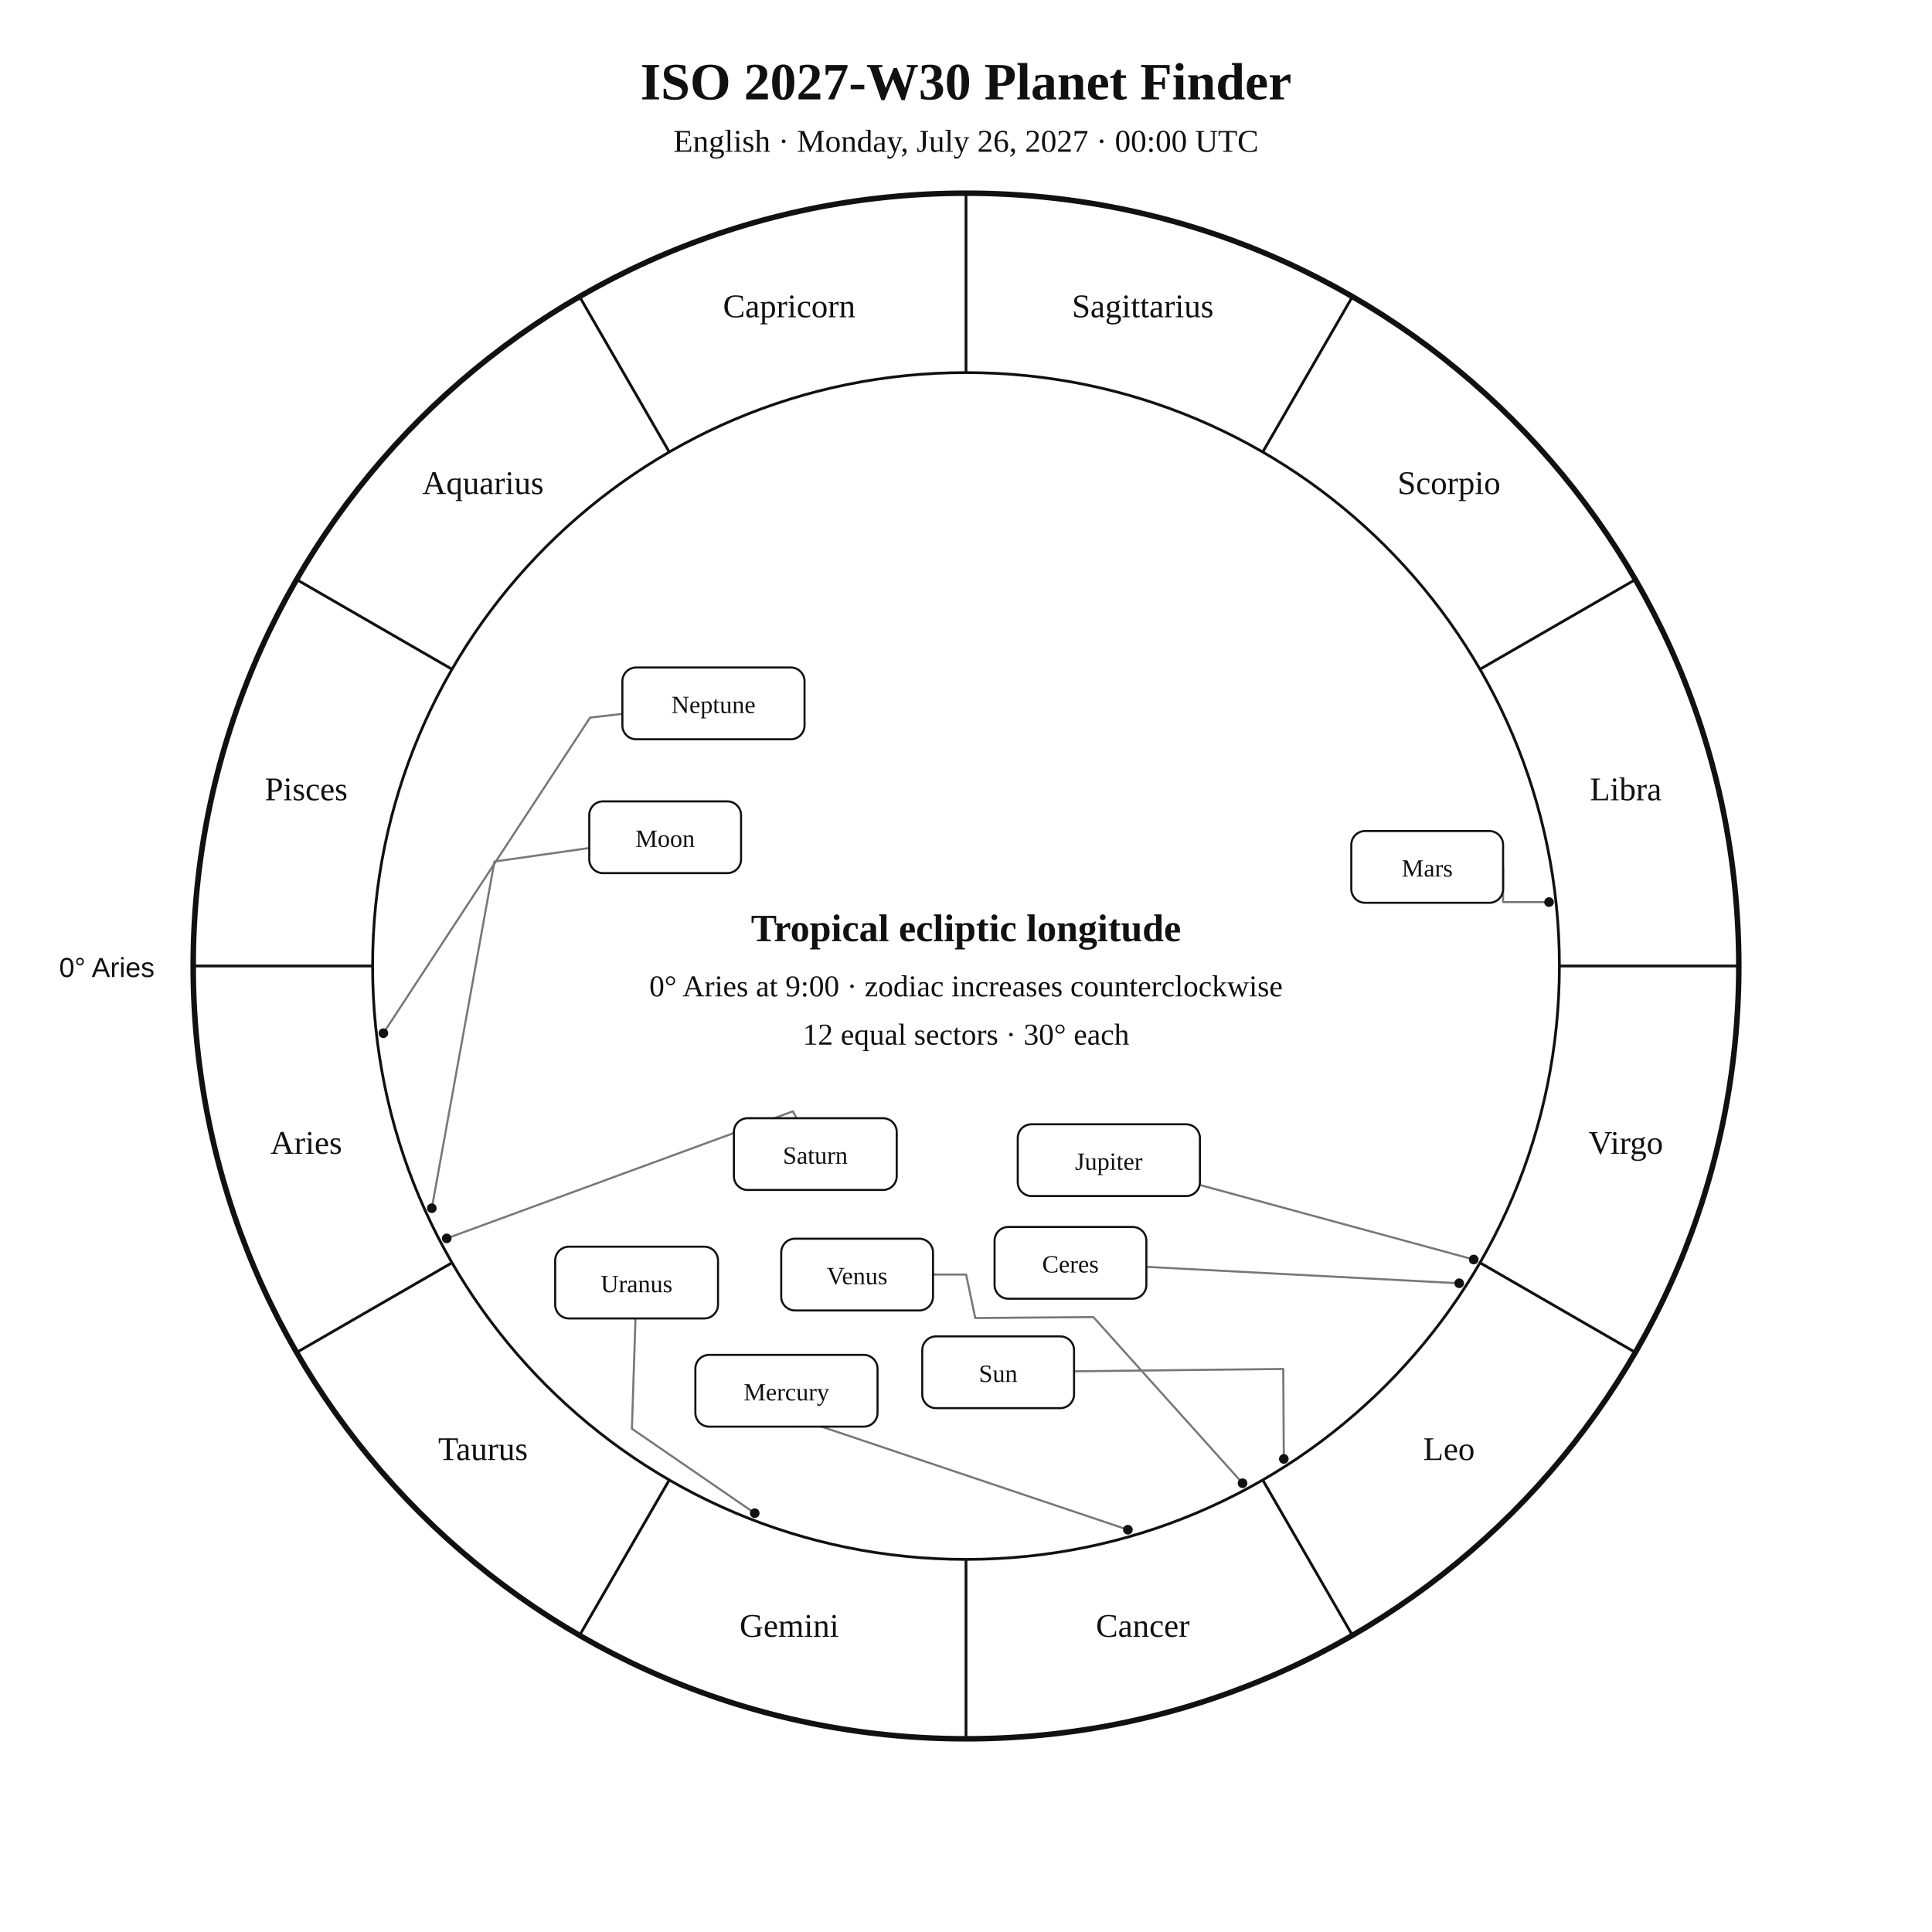
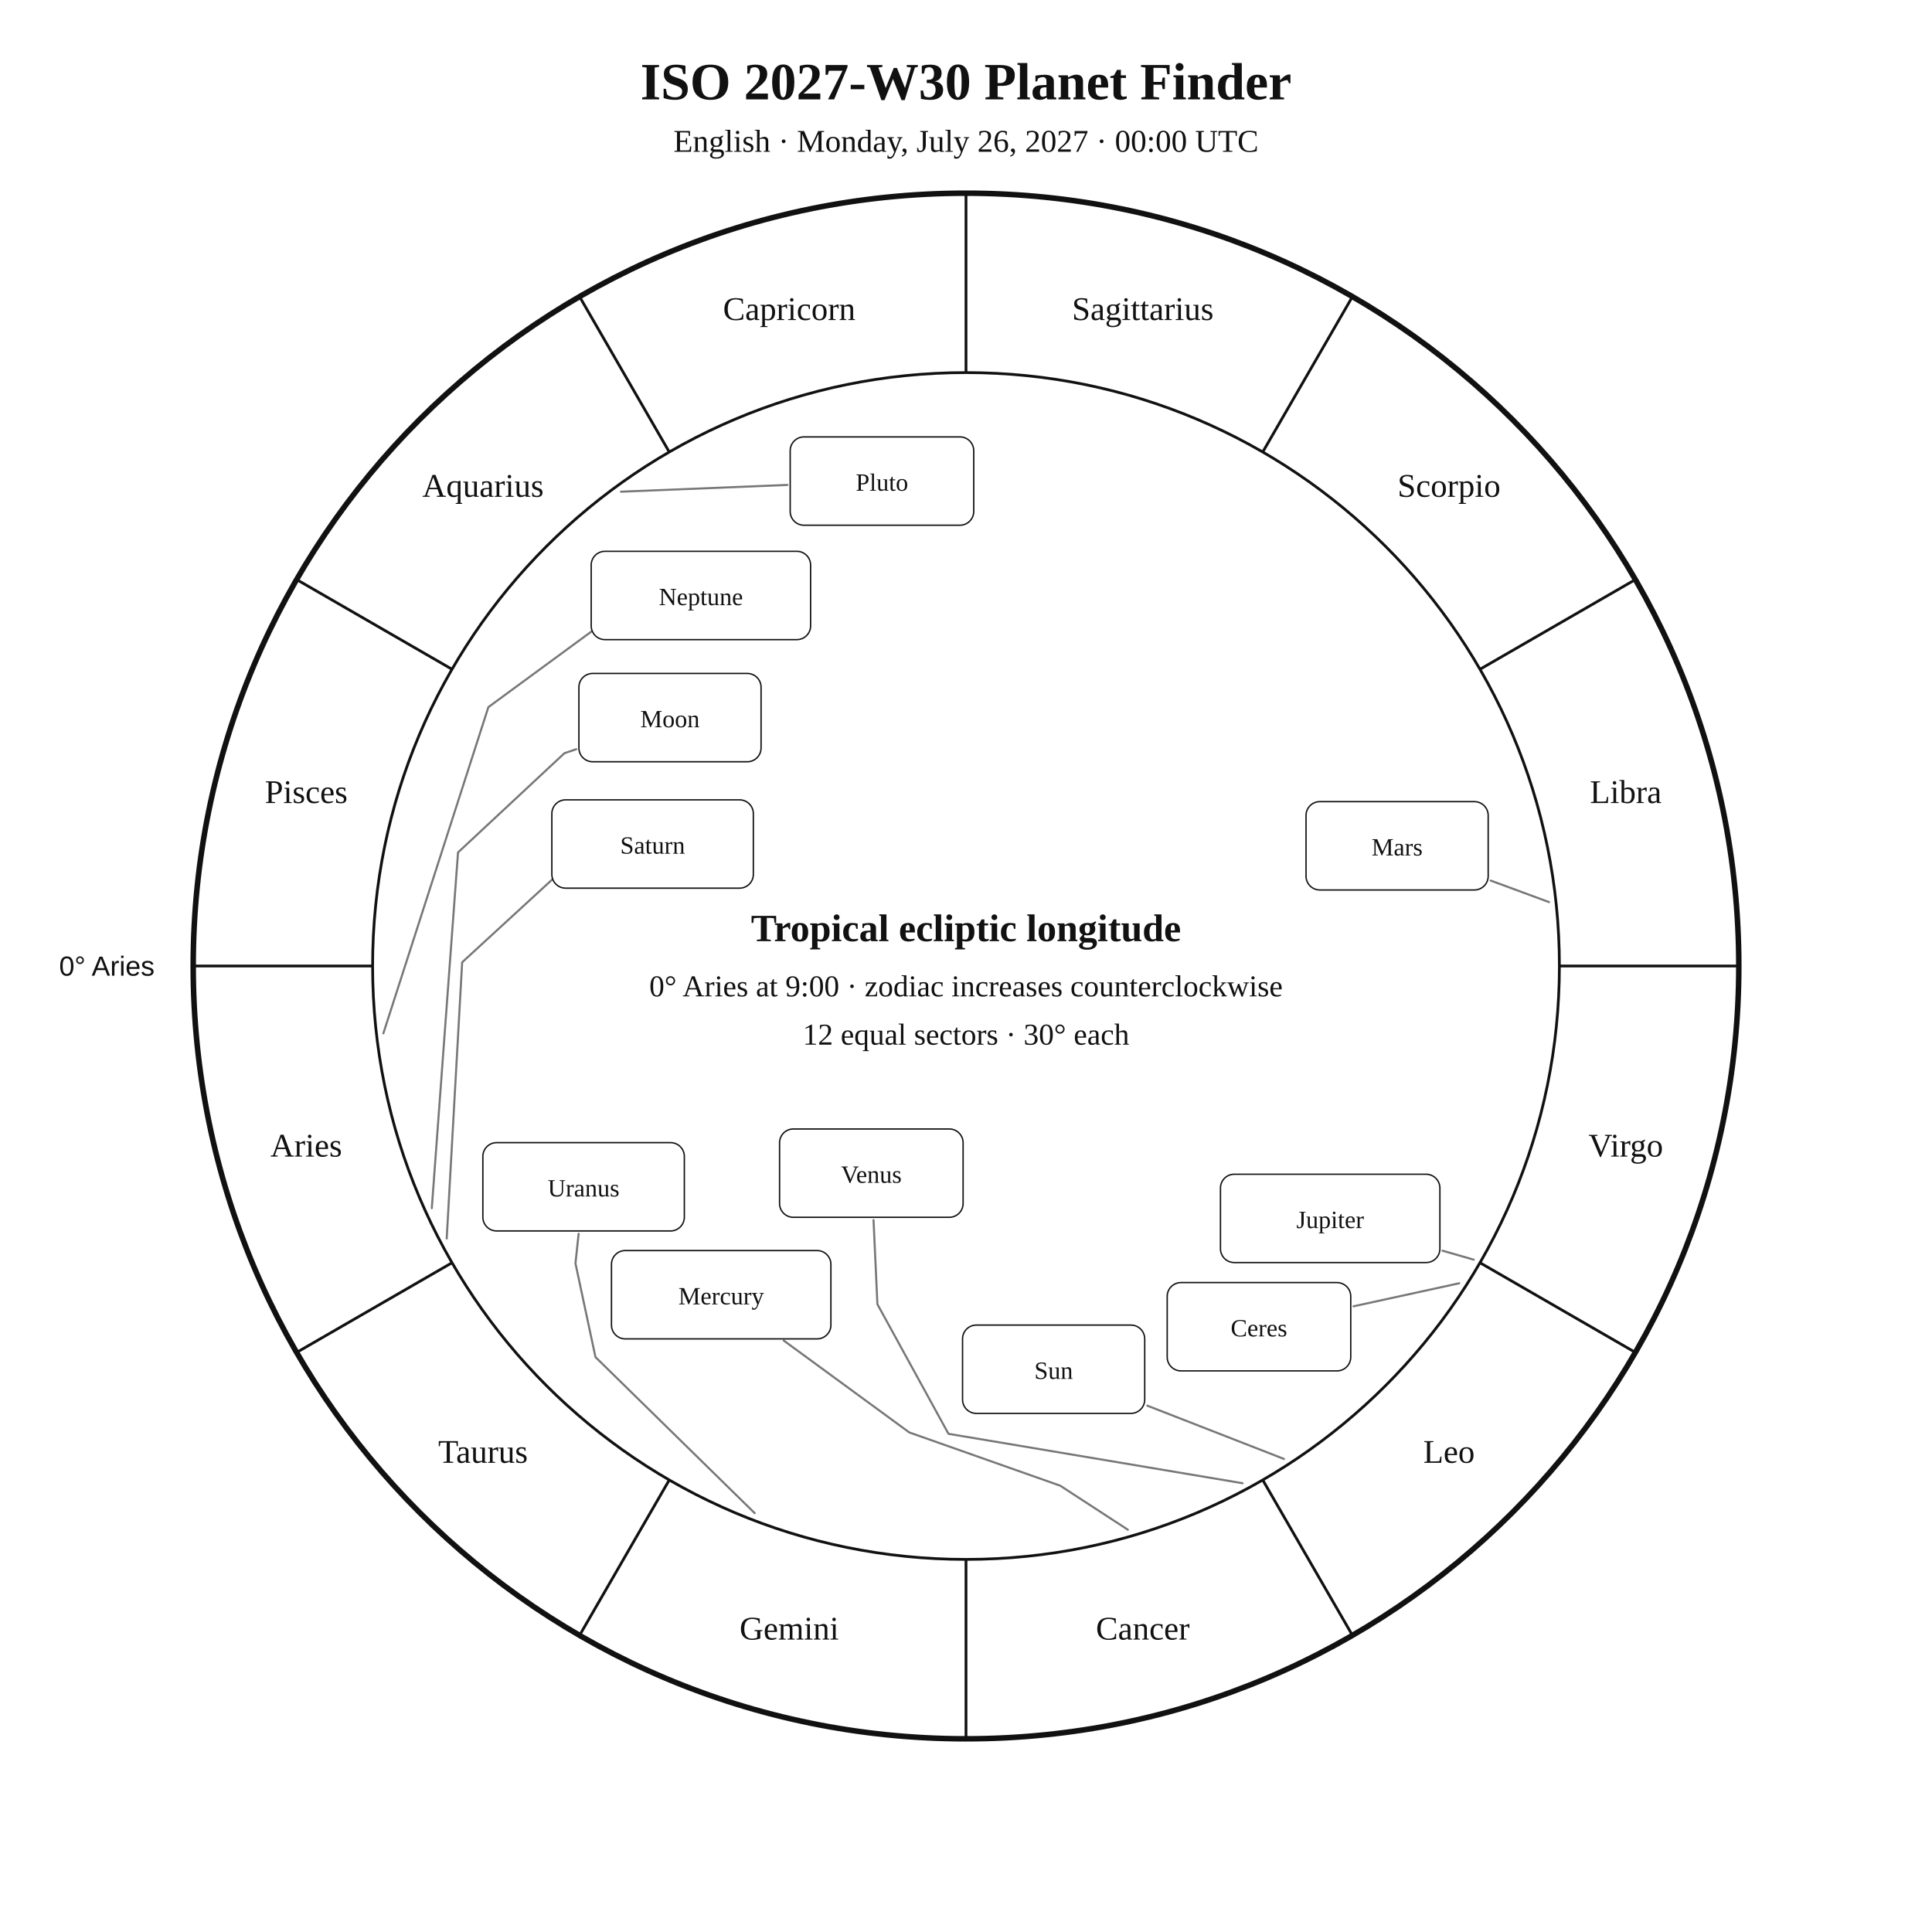
<svg xmlns="http://www.w3.org/2000/svg" width="1400" height="1400" viewBox="0 0 1400 1400">
  <rect width="100%" height="100%" fill="white" />
-   <style>text{font-family:Georgia,"Times New Roman",serif;fill:#111}.sans{font-family:Arial,Helvetica,sans-serif}.symbol{font-family:"Arial Unicode MS","Segoe UI Symbol","Noto Sans Symbols 2","Apple Symbols",serif;font-variant-emoji:text;fill:#111}</style>
+   <style>text{font-family:Georgia,"Times New Roman",serif;fill:#111!important;color:#111!important;-webkit-text-fill-color:#111!important}.sans{font-family:Arial,Helvetica,sans-serif}</style>
  <text x="700" y="72" text-anchor="middle" font-size="38" font-weight="700">ISO 2027-W30 Planet Finder</text>
  <text x="700" y="110" text-anchor="middle" font-size="23">English · Monday, July 26, 2027 · 00:00 UTC</text>
  <circle cx="700" cy="700" r="560" fill="none" stroke="#111" stroke-width="4" />
  <circle cx="700" cy="700" r="430" fill="none" stroke="#111" stroke-width="2" />
  <line x1="270.0" y1="700.0" x2="140.0" y2="700.0" stroke="#111" stroke-width="2" />
  <line x1="327.6" y1="915.0" x2="215.0" y2="980.0" stroke="#111" stroke-width="2" />
  <line x1="485.0" y1="1072.4" x2="420.0" y2="1185.0" stroke="#111" stroke-width="2" />
  <line x1="700.0" y1="1130.0" x2="700.0" y2="1260.0" stroke="#111" stroke-width="2" />
  <line x1="915.0" y1="1072.4" x2="980.0" y2="1185.0" stroke="#111" stroke-width="2" />
  <line x1="1072.4" y1="915.0" x2="1185.0" y2="980.0" stroke="#111" stroke-width="2" />
  <line x1="1130.0" y1="700.0" x2="1260.0" y2="700.0" stroke="#111" stroke-width="2" />
  <line x1="1072.4" y1="485.0" x2="1185.0" y2="420.0" stroke="#111" stroke-width="2" />
  <line x1="915.0" y1="327.6" x2="980.0" y2="215.0" stroke="#111" stroke-width="2" />
  <line x1="700.0" y1="270.0" x2="700.0" y2="140.0" stroke="#111" stroke-width="2" />
  <line x1="485.0" y1="327.6" x2="420.0" y2="215.0" stroke="#111" stroke-width="2" />
  <line x1="327.6" y1="485.0" x2="215.0" y2="420.0" stroke="#111" stroke-width="2" />
-   <text x="221.9" y="836.1" text-anchor="middle" font-size="24">Aries</text>
-   <text x="350.0" y="1058.0" text-anchor="middle" font-size="24">Taurus</text>
-   <text x="571.9" y="1186.1" text-anchor="middle" font-size="24">Gemini</text>
-   <text x="828.1" y="1186.1" text-anchor="middle" font-size="24">Cancer</text>
-   <text x="1050.0" y="1058.0" text-anchor="middle" font-size="24">Leo</text>
-   <text x="1178.1" y="836.1" text-anchor="middle" font-size="24">Virgo</text>
-   <text x="1178.1" y="579.9" text-anchor="middle" font-size="24">Libra</text>
-   <text x="1050.0" y="358.0" text-anchor="middle" font-size="24">Scorpio</text>
-   <text x="828.1" y="229.9" text-anchor="middle" font-size="24">Sagittarius</text>
-   <text x="571.9" y="229.9" text-anchor="middle" font-size="24">Capricorn</text>
-   <text x="350.0" y="358.0" text-anchor="middle" font-size="24">Aquarius</text>
-   <text x="221.9" y="579.9" text-anchor="middle" font-size="24">Pisces</text>
-   <text x="112" y="708" text-anchor="end" font-size="20" class="sans">0° Aries</text>
-   <polyline points="930.3,1057.2 929.9,992.0 778.3,993.7" fill="none" stroke="#777" stroke-width="1.5" stroke-linejoin="round" stroke-linecap="round" />
-   <circle cx="930.3" cy="1057.2" r="3.5" fill="#111" />
-   <polyline points="312.9,875.5 358.3,624.3 427.0,614.5" fill="none" stroke="#777" stroke-width="1.5" stroke-linejoin="round" stroke-linecap="round" />
-   <circle cx="312.9" cy="875.5" r="3.5" fill="#111" />
-   <polyline points="817.3,1108.5 575.4,1027.1 577.4,1033.8" fill="none" stroke="#777" stroke-width="1.5" stroke-linejoin="round" stroke-linecap="round" />
-   <circle cx="817.3" cy="1108.5" r="3.5" fill="#111" />
-   <polyline points="900.4,1074.8 792.3,954.4 706.7,955.1 700.1,923.6 676.1,923.6" fill="none" stroke="#777" stroke-width="1.5" stroke-linejoin="round" stroke-linecap="round" />
-   <circle cx="900.4" cy="1074.8" r="3.5" fill="#111" />
-   <polyline points="1122.5,653.7 1089.2,653.7 1089.2,628.2" fill="none" stroke="#777" stroke-width="1.5" stroke-linejoin="round" stroke-linecap="round" />
-   <circle cx="1122.5" cy="653.7" r="3.5" fill="#111" />
-   <polyline points="1067.9,912.7 869.5,858.7" fill="none" stroke="#777" stroke-width="1.5" stroke-linejoin="round" stroke-linecap="round" />
-   <circle cx="1067.9" cy="912.7" r="3.5" fill="#111" />
-   <polyline points="323.7,897.4 574.6,805.3 577.2,810.3" fill="none" stroke="#777" stroke-width="1.5" stroke-linejoin="round" stroke-linecap="round" />
-   <circle cx="323.7" cy="897.4" r="3.5" fill="#111" />
-   <polyline points="546.9,1096.5 457.9,1035.3 460.5,955.4" fill="none" stroke="#777" stroke-width="1.5" stroke-linejoin="round" stroke-linecap="round" />
-   <circle cx="546.9" cy="1096.5" r="3.5" fill="#111" />
-   <polyline points="277.8,748.7 427.6,520.0 451.0,517.3" fill="none" stroke="#777" stroke-width="1.5" stroke-linejoin="round" stroke-linecap="round" />
-   <circle cx="277.8" cy="748.7" r="3.5" fill="#111" />
-   <polyline points="1057.4,929.9 830.7,918.0" fill="none" stroke="#777" stroke-width="1.5" stroke-linejoin="round" stroke-linecap="round" />
-   <circle cx="1057.4" cy="929.9" r="3.5" fill="#111" />
-   <rect x="668.3" y="968.4" width="110.0" height="52.0" rx="10" fill="white" stroke="#111" stroke-width="1.5" />
-   <text x="723.3" y="1001.4" text-anchor="middle" font-size="18">Sun</text>
-   <rect x="427.0" y="580.7" width="110.0" height="52.0" rx="10" fill="white" stroke="#111" stroke-width="1.5" />
-   <text x="482.0" y="613.7" text-anchor="middle" font-size="18">Moon</text>
-   <rect x="503.9" y="981.8" width="132.0" height="52.0" rx="10" fill="white" stroke="#111" stroke-width="1.5" />
-   <text x="569.9" y="1014.8" text-anchor="middle" font-size="18">Mercury</text>
-   <rect x="566.1" y="897.6" width="110.0" height="52.0" rx="10" fill="white" stroke="#111" stroke-width="1.5" />
-   <text x="621.1" y="930.6" text-anchor="middle" font-size="18">Venus</text>
-   <rect x="979.2" y="602.2" width="110.0" height="52.0" rx="10" fill="white" stroke="#111" stroke-width="1.5" />
-   <text x="1034.2" y="635.2" text-anchor="middle" font-size="18">Mars</text>
-   <rect x="737.5" y="814.7" width="132.0" height="52.0" rx="10" fill="white" stroke="#111" stroke-width="1.5" />
-   <text x="803.5" y="847.7" text-anchor="middle" font-size="18">Jupiter</text>
-   <rect x="531.8" y="810.3" width="118.0" height="52.0" rx="10" fill="white" stroke="#111" stroke-width="1.5" />
-   <text x="590.8" y="843.3" text-anchor="middle" font-size="18">Saturn</text>
-   <rect x="402.3" y="903.4" width="118.0" height="52.0" rx="10" fill="white" stroke="#111" stroke-width="1.5" />
-   <text x="461.3" y="936.4" text-anchor="middle" font-size="18">Uranus</text>
-   <rect x="451.0" y="483.7" width="132.0" height="52.0" rx="10" fill="white" stroke="#111" stroke-width="1.5" />
-   <text x="517.0" y="516.7" text-anchor="middle" font-size="18">Neptune</text>
-   <rect x="720.7" y="889.1" width="110.0" height="52.0" rx="10" fill="white" stroke="#111" stroke-width="1.5" />
-   <text x="775.7" y="922.1" text-anchor="middle" font-size="18">Ceres</text>
+   <text x="221.9" y="838.1" text-anchor="middle" font-size="24">Aries</text>
+   <text x="350.0" y="1060.0" text-anchor="middle" font-size="24">Taurus</text>
+   <text x="571.9" y="1188.1" text-anchor="middle" font-size="24">Gemini</text>
+   <text x="828.1" y="1188.1" text-anchor="middle" font-size="24">Cancer</text>
+   <text x="1050.0" y="1060.0" text-anchor="middle" font-size="24">Leo</text>
+   <text x="1178.1" y="838.1" text-anchor="middle" font-size="24">Virgo</text>
+   <text x="1178.1" y="581.9" text-anchor="middle" font-size="24">Libra</text>
+   <text x="1050.0" y="360.0" text-anchor="middle" font-size="24">Scorpio</text>
+   <text x="828.1" y="231.9" text-anchor="middle" font-size="24">Sagittarius</text>
+   <text x="571.9" y="231.9" text-anchor="middle" font-size="24">Capricorn</text>
+   <text x="350.0" y="360.0" text-anchor="middle" font-size="24">Aquarius</text>
+   <text x="221.9" y="581.9" text-anchor="middle" font-size="24">Pisces</text>
+   <text x="112.0" y="707.0" text-anchor="end" font-size="20" class="sans">0° Aries</text>
+   <polyline points="930.4,1057.2 831.4,1018.6" fill="none" stroke="#777" stroke-width="1.5" stroke-linejoin="round" stroke-linecap="round" />
+   <rect x="697.5" y="960.2" width="132.0" height="64.0" rx="10" fill="white" stroke="#111" />
+   <text x="763.5" y="999.2" text-anchor="middle" font-size="18">Sun</text>
+   <polyline points="312.9,875.5 331.9,617.7 409.0,545.8 417.6,542.9" fill="none" stroke="#777" stroke-width="1.5" stroke-linejoin="round" stroke-linecap="round" />
+   <rect x="419.5" y="488.0" width="132.0" height="64.0" rx="10" fill="white" stroke="#111" />
+   <text x="485.5" y="527.0" text-anchor="middle" font-size="18">Moon</text>
+   <polyline points="817.3,1108.5 768.3,1076.6 658.9,1038.0 567.9,971.4" fill="none" stroke="#777" stroke-width="1.5" stroke-linejoin="round" stroke-linecap="round" />
+   <rect x="443.1" y="906.2" width="159.0" height="64.0" rx="10" fill="white" stroke="#111" />
+   <text x="522.6" y="945.2" text-anchor="middle" font-size="18">Mercury</text>
+   <polyline points="900.4,1074.8 687.3,1039.0 635.8,945.1 633.0,884.1" fill="none" stroke="#777" stroke-width="1.5" stroke-linejoin="round" stroke-linecap="round" />
+   <rect x="564.9" y="818.1" width="133.0" height="64.0" rx="10" fill="white" stroke="#111" />
+   <text x="631.4" y="857.1" text-anchor="middle" font-size="18">Venus</text>
+   <polyline points="1122.5,653.7 1080.2,638.1" fill="none" stroke="#777" stroke-width="1.5" stroke-linejoin="round" stroke-linecap="round" />
+   <rect x="946.4" y="580.9" width="132.0" height="64.0" rx="10" fill="white" stroke="#111" />
+   <text x="1012.4" y="619.9" text-anchor="middle" font-size="18">Mars</text>
+   <polyline points="1067.9,912.8 1045.3,906.3" fill="none" stroke="#777" stroke-width="1.5" stroke-linejoin="round" stroke-linecap="round" />
+   <rect x="884.4" y="850.9" width="159.0" height="64.0" rx="10" fill="white" stroke="#111" />
+   <text x="963.9" y="889.9" text-anchor="middle" font-size="18">Jupiter</text>
+   <polyline points="323.7,897.5 334.9,697.3 401.5,636.1 401.5,636.1" fill="none" stroke="#777" stroke-width="1.5" stroke-linejoin="round" stroke-linecap="round" />
+   <rect x="399.9" y="579.6" width="146.0" height="64.0" rx="10" fill="white" stroke="#111" />
+   <text x="472.9" y="618.6" text-anchor="middle" font-size="18">Saturn</text>
+   <polyline points="1057.4,929.9 980.8,946.6" fill="none" stroke="#777" stroke-width="1.5" stroke-linejoin="round" stroke-linecap="round" />
+   <rect x="845.8" y="929.4" width="133.0" height="64.0" rx="10" fill="white" stroke="#111" />
+   <text x="912.3" y="968.4" text-anchor="middle" font-size="18">Ceres</text>
+   <polyline points="546.9,1096.5 431.5,983.4 417.0,915.5 419.3,894.0" fill="none" stroke="#777" stroke-width="1.5" stroke-linejoin="round" stroke-linecap="round" />
+   <rect x="349.9" y="828.0" width="146.0" height="64.0" rx="10" fill="white" stroke="#111" />
+   <text x="422.9" y="867.0" text-anchor="middle" font-size="18">Uranus</text>
+   <polyline points="277.8,748.8 353.9,512.4 434.9,453.0 434.9,453.0" fill="none" stroke="#777" stroke-width="1.5" stroke-linejoin="round" stroke-linecap="round" />
+   <rect x="428.4" y="399.5" width="159.0" height="64.0" rx="10" fill="white" stroke="#111" />
+   <text x="507.9" y="438.5" text-anchor="middle" font-size="18">Neptune</text>
+   <polyline points="450.0,356.3 570.6,351.4" fill="none" stroke="#777" stroke-width="1.5" stroke-linejoin="round" stroke-linecap="round" />
+   <rect x="572.6" y="316.6" width="133.0" height="64.0" rx="10" fill="white" stroke="#111" />
+   <text x="639.1" y="355.6" text-anchor="middle" font-size="18">Pluto</text>
  <text x="700" y="682" text-anchor="middle" font-size="28" font-weight="700">Tropical ecliptic longitude</text>
  <text x="700" y="722" text-anchor="middle" font-size="22">0° Aries at 9:00 · zodiac increases counterclockwise</text>
  <text x="700" y="757" text-anchor="middle" font-size="22">12 equal sectors · 30° each</text>
</svg>
